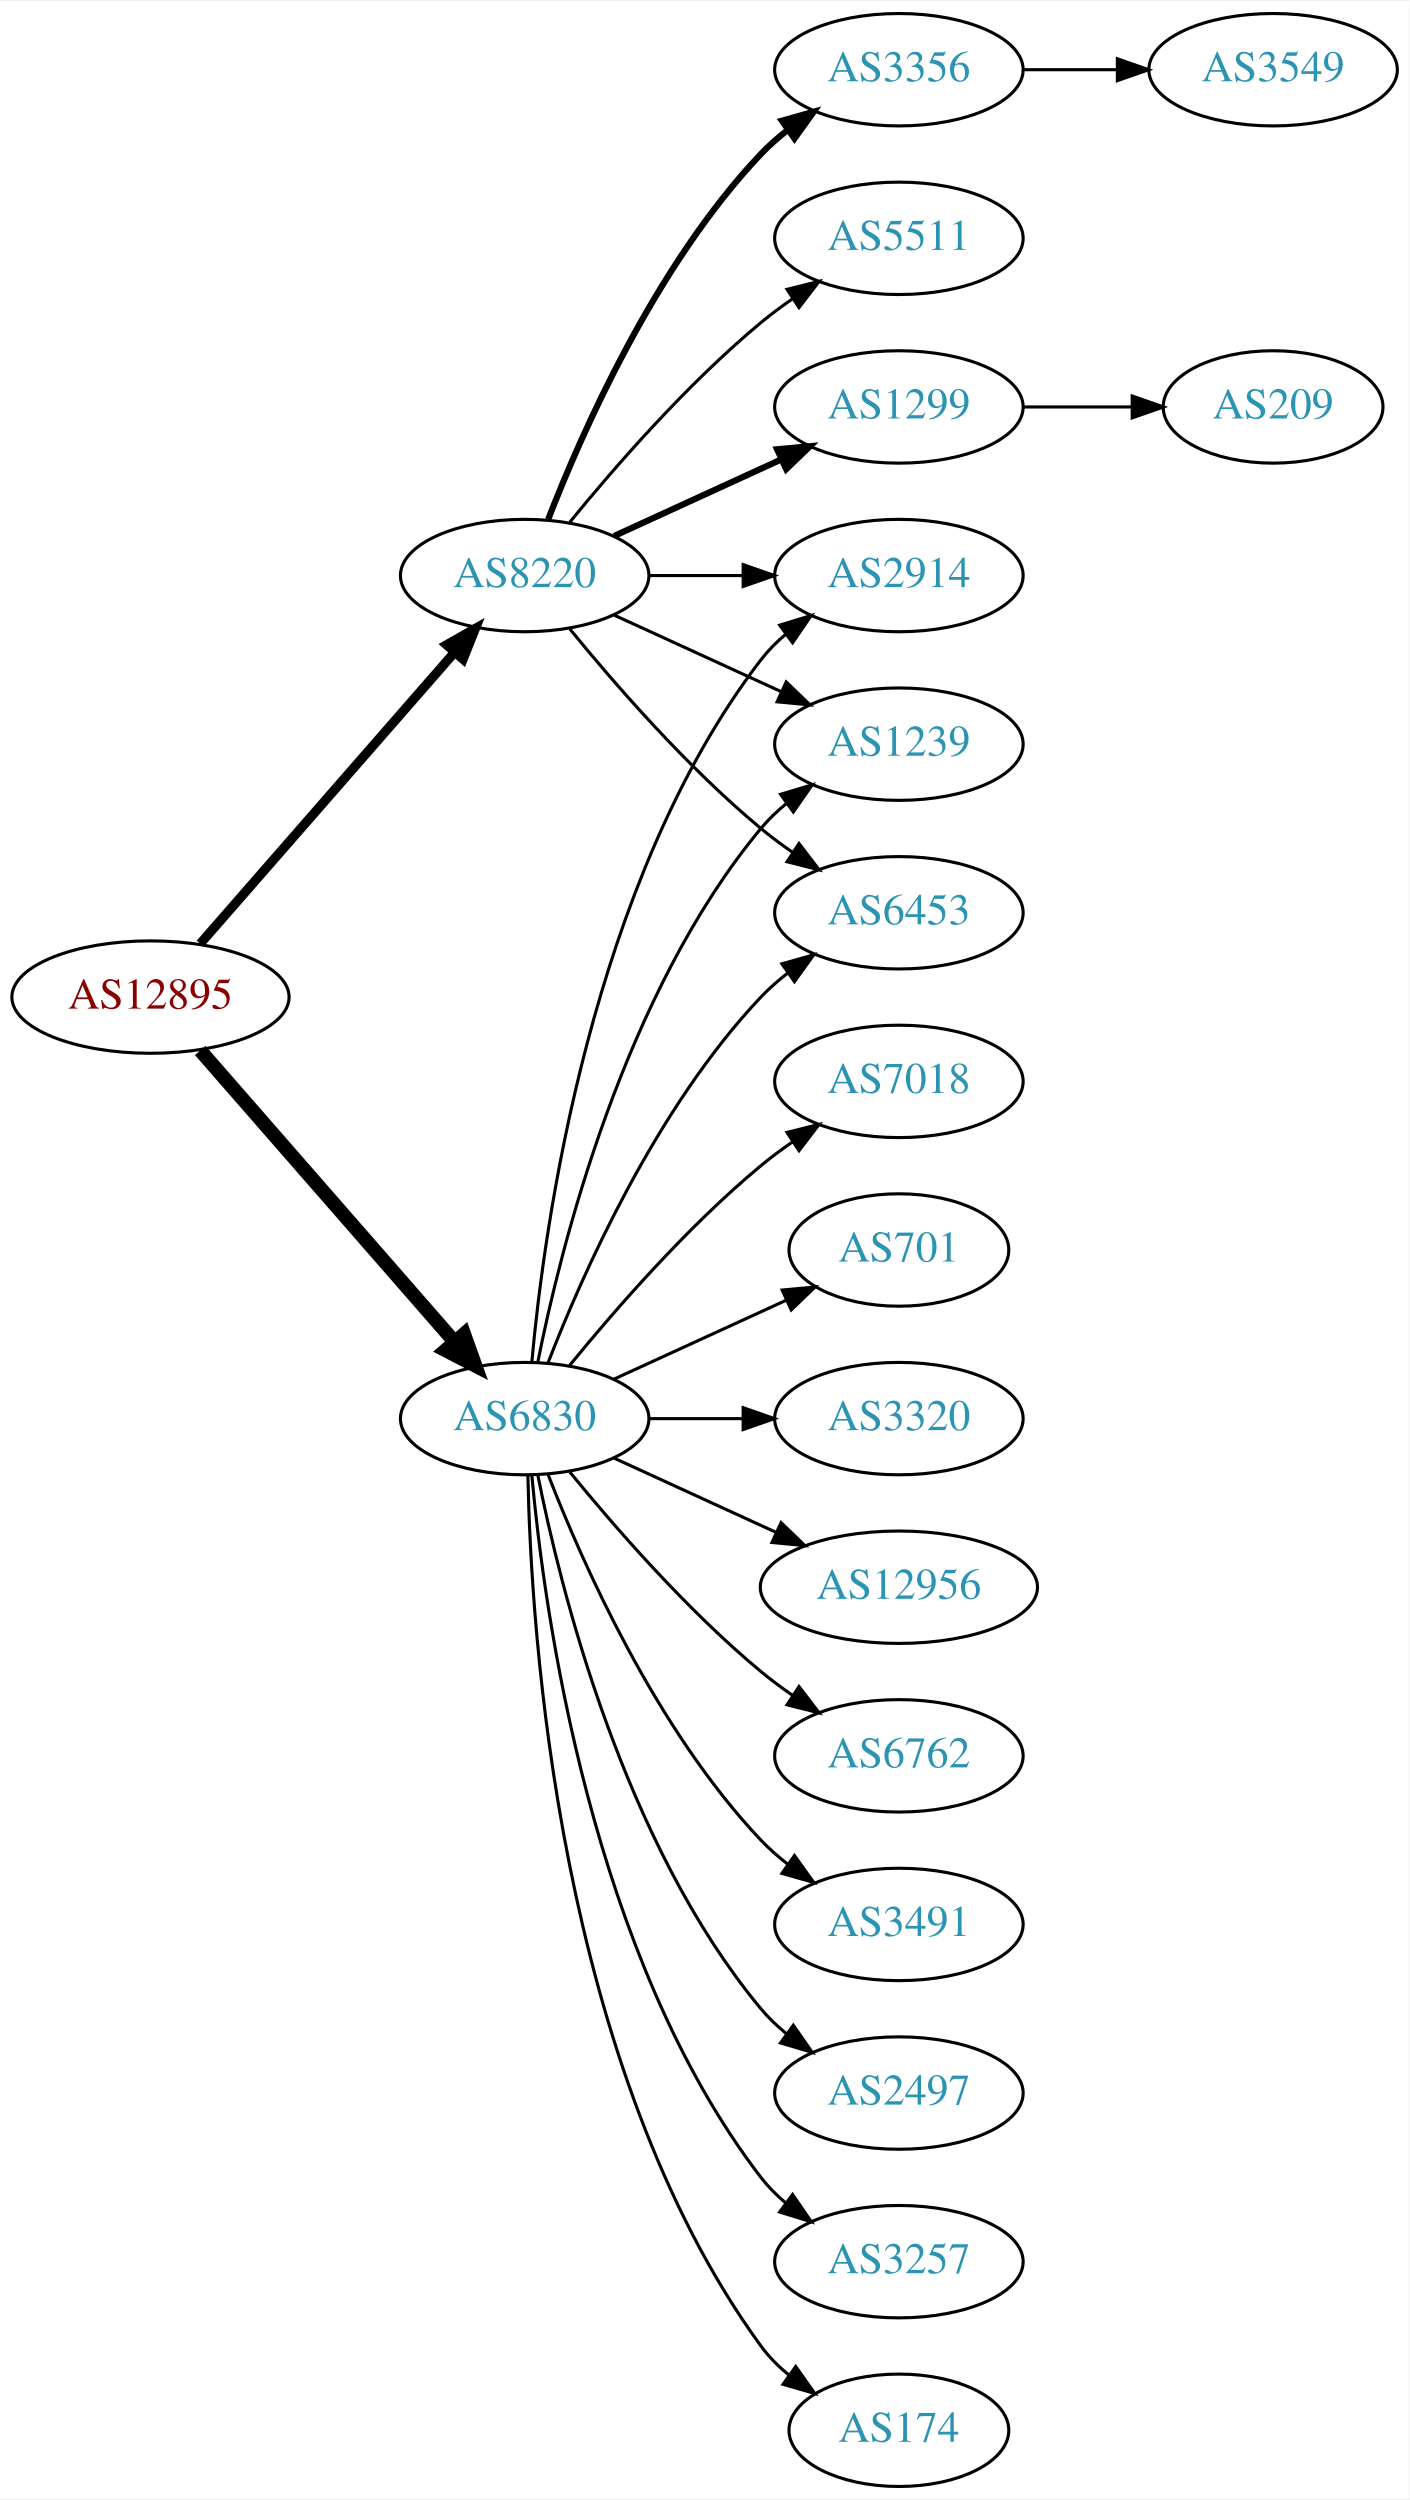
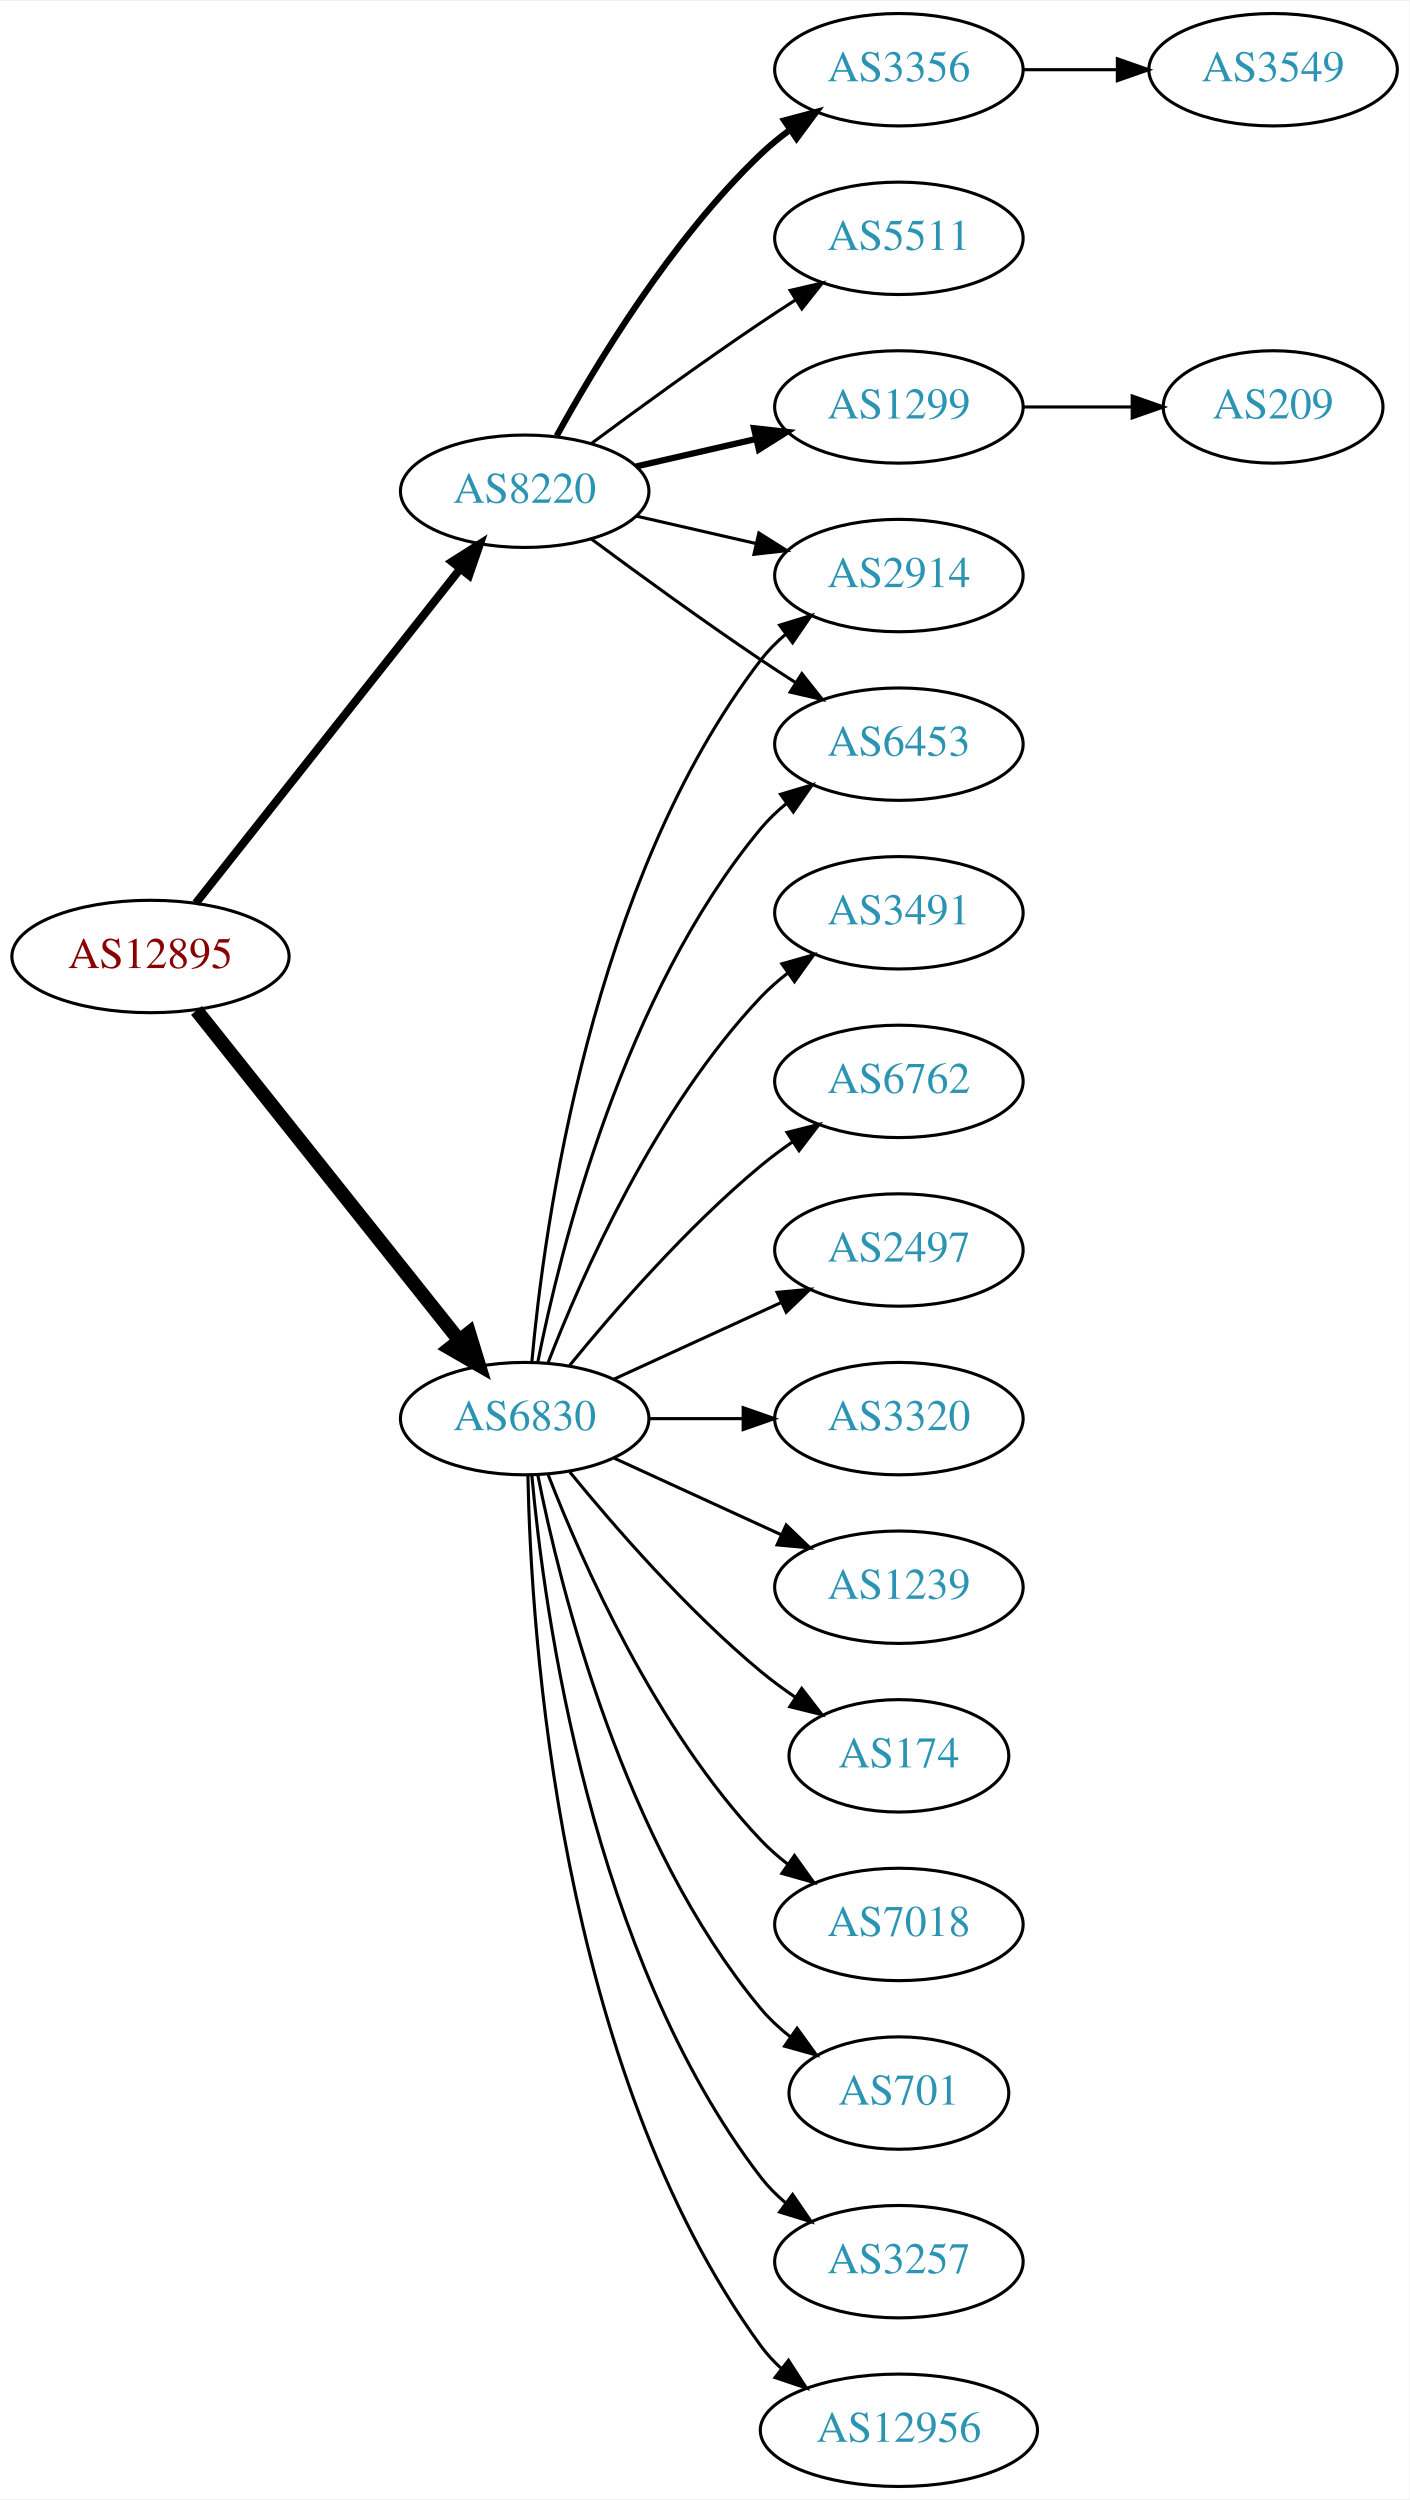
<svg xmlns="http://www.w3.org/2000/svg" xmlns:xlink="http://www.w3.org/1999/xlink" width="451pt" height="800pt" viewBox="0.00 0.00 451.37 800.00">
  <g id="graph0" class="graph" transform="scale(1 1) rotate(0) translate(4 796)">
    <polygon fill="white" stroke="none" points="-4,4 -4,-796 447.37,-796 447.37,4 -4,4" />
    <g id="node1" class="node">
      <g id="a_node1">
        <a xlink:href="/asn/12895" xlink:title="AS12895 ~ Vienna, Austria [AT]">
-           <ellipse fill="#ffffff" stroke="black" cx="44.196" cy="-477" rx="44.393" ry="18" />
-           <text text-anchor="middle" x="44.196" y="-473.3" font-family="Times,serif" font-size="14.00" fill="#880000">AS12895</text>
+           <ellipse fill="#ffffff" stroke="black" cx="44.196" cy="-490" rx="44.393" ry="18" />
+           <text text-anchor="middle" x="44.196" y="-486.3" font-family="Times,serif" font-size="14.00" fill="#880000">AS12895</text>
        </a>
      </g>
    </g>
    <g id="node2" class="node">
      <g id="a_node2">
        <a xlink:href="/asn/6830" xlink:title="AS6830 ~ LGI-UPC [AT]">
          <ellipse fill="#ffffff" stroke="black" cx="164.039" cy="-342" rx="39.794" ry="18" />
          <text text-anchor="middle" x="164.039" y="-338.3" font-family="Times,serif" font-size="14.00" fill="#2c94b3">AS6830</text>
        </a>
      </g>
    </g>
    <g id="edge1" class="edge">
-       <path fill="none" stroke="black" stroke-width="4.5" d="M60.121,-459.902C80.663,-436.369 117.782,-393.845 141.379,-366.813" />
-       <polygon fill="black" stroke="black" stroke-width="4.5" points="144.625,-369.082 148.235,-358.959 138.692,-363.903 144.625,-369.082" />
+       <path fill="none" stroke="black" stroke-width="4.5" d="M58.945,-472.733C79.7,-446.666 119.146,-397.126 143.07,-367.079" />
+       <polygon fill="black" stroke="black" stroke-width="4.5" points="146.229,-369.433 149.378,-359.157 140.068,-364.528 146.229,-369.433" />
    </g>
    <g id="node3" class="node">
      <g id="a_node3">
        <a xlink:href="/asn/8220" xlink:title="AS8220 ~ COLT [GB]">
-           <ellipse fill="#ffffff" stroke="black" cx="164.039" cy="-612" rx="39.794" ry="18" />
-           <text text-anchor="middle" x="164.039" y="-608.3" font-family="Times,serif" font-size="14.00" fill="#2c94b3">AS8220</text>
+           <ellipse fill="#ffffff" stroke="black" cx="164.039" cy="-639" rx="39.794" ry="18" />
+           <text text-anchor="middle" x="164.039" y="-635.3" font-family="Times,serif" font-size="14.00" fill="#2c94b3">AS8220</text>
        </a>
      </g>
    </g>
    <g id="edge2" class="edge">
-       <path fill="none" stroke="black" stroke-width="3" d="M60.121,-494.098C80.663,-517.631 117.782,-560.155 141.379,-587.187" />
-       <polygon fill="black" stroke="black" stroke-width="3" points="139.022,-589.809 148.235,-595.041 144.296,-585.206 139.022,-589.809" />
+       <path fill="none" stroke="black" stroke-width="2.625" d="M58.714,-507.092C79.492,-533.364 119.383,-583.802 143.365,-614.125" />
+       <polygon fill="black" stroke="black" stroke-width="2.625" points="140.73,-616.435 149.678,-622.107 146.22,-612.093 140.73,-616.435" />
    </g>
    <g id="node4" class="node">
      <g id="a_node4">
+         <a xlink:href="/asn/174" xlink:title="AS174 ~ Cogent Communications [US]">
+           <ellipse fill="#ffffff" stroke="black" cx="283.881" cy="-234" rx="35.194" ry="18" />
+           <text text-anchor="middle" x="283.881" y="-230.3" font-family="Times,serif" font-size="14.00" fill="#2c94b3">AS174</text>
+         </a>
+       </g>
+     </g>
+     <g id="edge3" class="edge">
+       <path fill="none" stroke="black" d="M178.458,-324.935C192.572,-307.625 215.987,-280.655 239.685,-261 243.148,-258.128 246.941,-255.331 250.795,-252.692" />
+       <polygon fill="black" stroke="black" points="252.757,-255.592 259.228,-247.203 248.938,-249.725 252.757,-255.592" />
+     </g>
+     <g id="node5" class="node">
+       <g id="a_node5">
+         <a xlink:href="/asn/7018" xlink:title="AS7018 ~ AT&amp;T Services, Inc. [US]">
+           <ellipse fill="#ffffff" stroke="black" cx="283.881" cy="-180" rx="39.794" ry="18" />
+           <text text-anchor="middle" x="283.881" y="-176.3" font-family="Times,serif" font-size="14.00" fill="#2c94b3">AS7018</text>
+         </a>
+       </g>
+     </g>
+     <g id="edge4" class="edge">
+       <path fill="none" stroke="black" d="M171.562,-324.006C182.312,-296.272 205.969,-242.571 239.685,-207 242.271,-204.272 245.188,-201.706 248.257,-199.323" />
+       <polygon fill="black" stroke="black" points="250.435,-202.07 256.605,-193.457 246.411,-196.342 250.435,-202.07" />
+     </g>
+     <g id="node6" class="node">
+       <g id="a_node6">
+         <a xlink:href="/asn/6453" xlink:title="AS6453 ~ TATA COMMUNICATIONS (AMERICA) INC [US]">
+           <ellipse fill="#ffffff" stroke="black" cx="283.881" cy="-558" rx="39.794" ry="18" />
+           <text text-anchor="middle" x="283.881" y="-554.3" font-family="Times,serif" font-size="14.00" fill="#2c94b3">AS6453</text>
+         </a>
+       </g>
+     </g>
+     <g id="edge5" class="edge">
+       <path fill="none" stroke="black" d="M168.237,-360.073C175.401,-396.141 195.675,-478.125 239.685,-531 242.09,-533.889 244.886,-536.563 247.879,-539.013" />
+       <polygon fill="black" stroke="black" points="245.967,-541.95 256.122,-544.973 250.069,-536.277 245.967,-541.95" />
+     </g>
+     <g id="node7" class="node">
+       <g id="a_node7">
+         <a xlink:href="/asn/701" xlink:title="AS701 ~ UUNET [US]">
+           <ellipse fill="#ffffff" stroke="black" cx="283.881" cy="-126" rx="35.194" ry="18" />
+           <text text-anchor="middle" x="283.881" y="-122.3" font-family="Times,serif" font-size="14.00" fill="#2c94b3">AS701</text>
+         </a>
+       </g>
+     </g>
+     <g id="edge6" class="edge">
+       <path fill="none" stroke="black" d="M168.237,-323.927C175.401,-287.859 195.675,-205.875 239.685,-153 242.422,-149.712 245.667,-146.702 249.13,-143.983" />
+       <polygon fill="black" stroke="black" points="251.267,-146.761 257.471,-138.173 247.265,-141.017 251.267,-146.761" />
+     </g>
+     <g id="node8" class="node">
+       <g id="a_node8">
+         <a xlink:href="/asn/3257" xlink:title="AS3257 ~ GTT [DE]">
+           <ellipse fill="#ffffff" stroke="black" cx="283.881" cy="-72" rx="39.794" ry="18" />
+           <text text-anchor="middle" x="283.881" y="-68.3" font-family="Times,serif" font-size="14.00" fill="#2c94b3">AS3257</text>
+         </a>
+       </g>
+     </g>
+     <g id="edge7" class="edge">
+       <path fill="none" stroke="black" d="M166.323,-323.883C170.221,-280.668 185.238,-169.869 239.685,-99 241.975,-96.019 244.695,-93.284 247.639,-90.796" />
+       <polygon fill="black" stroke="black" points="249.833,-93.527 255.816,-84.782 245.686,-87.888 249.833,-93.527" />
+     </g>
+     <g id="node9" class="node">
+       <g id="a_node9">
+         <a xlink:href="/asn/12956" xlink:title="AS12956 ~ TELXIUS [ES]">
+           <ellipse fill="#ffffff" stroke="black" cx="283.881" cy="-18" rx="44.393" ry="18" />
+           <text text-anchor="middle" x="283.881" y="-14.3" font-family="Times,serif" font-size="14.00" fill="#2c94b3">AS12956</text>
+         </a>
+       </g>
+     </g>
+     <g id="edge8" class="edge">
+       <path fill="none" stroke="black" d="M165.071,-323.663C166.044,-273.921 174.763,-134.194 239.685,-45 241.611,-42.354 243.882,-39.91 246.359,-37.663" />
+       <polygon fill="black" stroke="black" points="248.521,-40.415 254.266,-31.513 244.224,-34.889 248.521,-40.415" />
+     </g>
+     <g id="node10" class="node">
+       <g id="a_node10">
+         <a xlink:href="/asn/3491" xlink:title="AS3491 ~ PCCW Global, Inc. [US]">
+           <ellipse fill="#ffffff" stroke="black" cx="283.881" cy="-504" rx="39.794" ry="18" />
+           <text text-anchor="middle" x="283.881" y="-500.3" font-family="Times,serif" font-size="14.00" fill="#2c94b3">AS3491</text>
+         </a>
+       </g>
+     </g>
+     <g id="edge9" class="edge">
+       <path fill="none" stroke="black" d="M171.562,-359.994C182.312,-387.728 205.969,-441.429 239.685,-477 242.271,-479.728 245.188,-482.294 248.257,-484.677" />
+       <polygon fill="black" stroke="black" points="246.411,-487.658 256.605,-490.543 250.435,-481.93 246.411,-487.658" />
+     </g>
+     <g id="node11" class="node">
+       <g id="a_node11">
+         <a xlink:href="/asn/6762" xlink:title="AS6762 ~ TELECOM ITALIA SPARKLE S.p.A. [IT]">
+           <ellipse fill="#ffffff" stroke="black" cx="283.881" cy="-450" rx="39.794" ry="18" />
+           <text text-anchor="middle" x="283.881" y="-446.3" font-family="Times,serif" font-size="14.00" fill="#2c94b3">AS6762</text>
+         </a>
+       </g>
+     </g>
+     <g id="edge10" class="edge">
+       <path fill="none" stroke="black" d="M178.458,-359.065C192.572,-376.375 215.987,-403.345 239.685,-423 242.901,-425.668 246.402,-428.27 249.972,-430.741" />
+       <polygon fill="black" stroke="black" points="248.05,-433.666 258.329,-436.236 251.896,-427.817 248.05,-433.666" />
+     </g>
+     <g id="node12" class="node">
+       <g id="a_node12">
+         <a xlink:href="/asn/2497" xlink:title="AS2497 ~ Internet Initiative Japan Inc. [JP]">
+           <ellipse fill="#ffffff" stroke="black" cx="283.881" cy="-396" rx="39.794" ry="18" />
+           <text text-anchor="middle" x="283.881" y="-392.3" font-family="Times,serif" font-size="14.00" fill="#2c94b3">AS2497</text>
+         </a>
+       </g>
+     </g>
+     <g id="edge11" class="edge">
+       <path fill="none" stroke="black" d="M192.667,-354.661C208.624,-361.973 228.895,-371.261 246.178,-379.181" />
+       <polygon fill="black" stroke="black" points="244.876,-382.435 255.425,-383.419 247.793,-376.071 244.876,-382.435" />
+     </g>
+     <g id="node13" class="node">
+       <g id="a_node13">
        <a xlink:href="/asn/2914" xlink:title="AS2914 ~ NTT America, Inc. [US]">
          <ellipse fill="#ffffff" stroke="black" cx="283.881" cy="-612" rx="39.794" ry="18" />
          <text text-anchor="middle" x="283.881" y="-608.3" font-family="Times,serif" font-size="14.00" fill="#2c94b3">AS2914</text>
        </a>
      </g>
    </g>
-     <g id="edge3" class="edge">
+     <g id="edge12" class="edge">
      <path fill="none" stroke="black" d="M166.323,-360.117C170.221,-403.332 185.238,-514.131 239.685,-585 241.975,-587.981 244.695,-590.716 247.639,-593.205" />
      <polygon fill="black" stroke="black" points="245.686,-596.113 255.816,-599.218 249.833,-590.473 245.686,-596.113" />
    </g>
-     <g id="node5" class="node">
-       <g id="a_node5">
-         <a xlink:href="/asn/7018" xlink:title="AS7018 ~ AT&amp;T Services, Inc. [US]">
-           <ellipse fill="#ffffff" stroke="black" cx="283.881" cy="-450" rx="39.794" ry="18" />
-           <text text-anchor="middle" x="283.881" y="-446.3" font-family="Times,serif" font-size="14.00" fill="#2c94b3">AS7018</text>
-         </a>
-       </g>
-     </g>
-     <g id="edge4" class="edge">
-       <path fill="none" stroke="black" d="M178.458,-359.065C192.572,-376.375 215.987,-403.345 239.685,-423 242.901,-425.668 246.402,-428.27 249.972,-430.741" />
-       <polygon fill="black" stroke="black" points="248.05,-433.666 258.329,-436.236 251.896,-427.817 248.05,-433.666" />
-     </g>
-     <g id="node6" class="node">
-       <g id="a_node6">
-         <a xlink:href="/asn/1239" xlink:title="AS1239 ~ Sprint [US]">
-           <ellipse fill="#ffffff" stroke="black" cx="283.881" cy="-558" rx="39.794" ry="18" />
-           <text text-anchor="middle" x="283.881" y="-554.3" font-family="Times,serif" font-size="14.00" fill="#2c94b3">AS1239</text>
-         </a>
-       </g>
-     </g>
-     <g id="edge5" class="edge">
-       <path fill="none" stroke="black" d="M168.237,-360.073C175.401,-396.141 195.675,-478.125 239.685,-531 242.09,-533.889 244.886,-536.563 247.879,-539.013" />
-       <polygon fill="black" stroke="black" points="245.967,-541.95 256.122,-544.973 250.069,-536.277 245.967,-541.95" />
-     </g>
-     <g id="node7" class="node">
-       <g id="a_node7">
-         <a xlink:href="/asn/701" xlink:title="AS701 ~ UUNET [US]">
-           <ellipse fill="#ffffff" stroke="black" cx="283.881" cy="-396" rx="35.194" ry="18" />
-           <text text-anchor="middle" x="283.881" y="-392.3" font-family="Times,serif" font-size="14.00" fill="#2c94b3">AS701</text>
-         </a>
-       </g>
-     </g>
-     <g id="edge6" class="edge">
-       <path fill="none" stroke="black" d="M192.667,-354.661C209.084,-362.183 230.065,-371.798 247.662,-379.861" />
-       <polygon fill="black" stroke="black" points="246.49,-383.174 257.04,-384.158 249.407,-376.811 246.49,-383.174" />
-     </g>
-     <g id="node8" class="node">
-       <g id="a_node8">
+     <g id="node14" class="node">
+       <g id="a_node14">
        <a xlink:href="/asn/3320" xlink:title="AS3320 ~ DTAG [DE]">
          <ellipse fill="#ffffff" stroke="black" cx="283.881" cy="-342" rx="39.794" ry="18" />
          <text text-anchor="middle" x="283.881" y="-338.3" font-family="Times,serif" font-size="14.00" fill="#2c94b3">AS3320</text>
        </a>
      </g>
    </g>
-     <g id="edge7" class="edge">
+     <g id="edge13" class="edge">
      <path fill="none" stroke="black" d="M203.951,-342C213.505,-342 223.854,-342 233.817,-342" />
      <polygon fill="black" stroke="black" points="234.009,-345.5 244.009,-342 234.009,-338.5 234.009,-345.5" />
    </g>
-     <g id="node9" class="node">
-       <g id="a_node9">
-         <a xlink:href="/asn/12956" xlink:title="AS12956 ~ TELXIUS [ES]">
-           <ellipse fill="#ffffff" stroke="black" cx="283.881" cy="-288" rx="44.393" ry="18" />
-           <text text-anchor="middle" x="283.881" y="-284.3" font-family="Times,serif" font-size="14.00" fill="#2c94b3">AS12956</text>
-         </a>
-       </g>
-     </g>
-     <g id="edge8" class="edge">
-       <path fill="none" stroke="black" d="M192.667,-329.339C208.165,-322.238 227.732,-313.272 244.678,-305.506" />
-       <polygon fill="black" stroke="black" points="246.148,-308.683 253.781,-301.335 243.232,-302.319 246.148,-308.683" />
-     </g>
-     <g id="node10" class="node">
-       <g id="a_node10">
-         <a xlink:href="/asn/6762" xlink:title="AS6762 ~ TELECOM ITALIA SPARKLE S.p.A. [IT]">
-           <ellipse fill="#ffffff" stroke="black" cx="283.881" cy="-234" rx="39.794" ry="18" />
-           <text text-anchor="middle" x="283.881" y="-230.3" font-family="Times,serif" font-size="14.00" fill="#2c94b3">AS6762</text>
-         </a>
-       </g>
-     </g>
-     <g id="edge9" class="edge">
-       <path fill="none" stroke="black" d="M178.458,-324.935C192.572,-307.625 215.987,-280.655 239.685,-261 242.901,-258.332 246.402,-255.73 249.972,-253.259" />
-       <polygon fill="black" stroke="black" points="251.896,-256.183 258.329,-247.764 248.05,-250.334 251.896,-256.183" />
-     </g>
-     <g id="node11" class="node">
-       <g id="a_node11">
-         <a xlink:href="/asn/3491" xlink:title="AS3491 ~ PCCW Global, Inc. [US]">
-           <ellipse fill="#ffffff" stroke="black" cx="283.881" cy="-180" rx="39.794" ry="18" />
-           <text text-anchor="middle" x="283.881" y="-176.3" font-family="Times,serif" font-size="14.00" fill="#2c94b3">AS3491</text>
-         </a>
-       </g>
-     </g>
-     <g id="edge10" class="edge">
-       <path fill="none" stroke="black" d="M171.562,-324.006C182.312,-296.272 205.969,-242.571 239.685,-207 242.271,-204.272 245.188,-201.706 248.257,-199.323" />
-       <polygon fill="black" stroke="black" points="250.435,-202.07 256.605,-193.457 246.411,-196.342 250.435,-202.07" />
-     </g>
-     <g id="node12" class="node">
-       <g id="a_node12">
-         <a xlink:href="/asn/2497" xlink:title="AS2497 ~ Internet Initiative Japan Inc. [JP]">
-           <ellipse fill="#ffffff" stroke="black" cx="283.881" cy="-126" rx="39.794" ry="18" />
-           <text text-anchor="middle" x="283.881" y="-122.3" font-family="Times,serif" font-size="14.00" fill="#2c94b3">AS2497</text>
-         </a>
-       </g>
-     </g>
-     <g id="edge11" class="edge">
-       <path fill="none" stroke="black" d="M168.237,-323.927C175.401,-287.859 195.675,-205.875 239.685,-153 242.09,-150.111 244.886,-147.437 247.879,-144.987" />
-       <polygon fill="black" stroke="black" points="250.069,-147.723 256.122,-139.027 245.967,-142.05 250.069,-147.723" />
-     </g>
-     <g id="node13" class="node">
-       <g id="a_node13">
-         <a xlink:href="/asn/3257" xlink:title="AS3257 ~ GTT [DE]">
-           <ellipse fill="#ffffff" stroke="black" cx="283.881" cy="-72" rx="39.794" ry="18" />
-           <text text-anchor="middle" x="283.881" y="-68.3" font-family="Times,serif" font-size="14.00" fill="#2c94b3">AS3257</text>
-         </a>
-       </g>
-     </g>
-     <g id="edge12" class="edge">
-       <path fill="none" stroke="black" d="M166.323,-323.883C170.221,-280.668 185.238,-169.869 239.685,-99 241.975,-96.019 244.695,-93.284 247.639,-90.796" />
-       <polygon fill="black" stroke="black" points="249.833,-93.527 255.816,-84.782 245.686,-87.888 249.833,-93.527" />
-     </g>
-     <g id="node14" class="node">
-       <g id="a_node14">
-         <a xlink:href="/asn/6453" xlink:title="AS6453 ~ TATA COMMUNICATIONS (AMERICA) INC [US]">
-           <ellipse fill="#ffffff" stroke="black" cx="283.881" cy="-504" rx="39.794" ry="18" />
-           <text text-anchor="middle" x="283.881" y="-500.3" font-family="Times,serif" font-size="14.00" fill="#2c94b3">AS6453</text>
-         </a>
-       </g>
-     </g>
-     <g id="edge13" class="edge">
-       <path fill="none" stroke="black" d="M171.562,-359.994C182.312,-387.728 205.969,-441.429 239.685,-477 242.271,-479.728 245.188,-482.294 248.257,-484.677" />
-       <polygon fill="black" stroke="black" points="246.411,-487.658 256.605,-490.543 250.435,-481.93 246.411,-487.658" />
-     </g>
    <g id="node15" class="node">
      <g id="a_node15">
-         <a xlink:href="/asn/174" xlink:title="AS174 ~ Cogent Communications [US]">
-           <ellipse fill="#ffffff" stroke="black" cx="283.881" cy="-18" rx="35.194" ry="18" />
-           <text text-anchor="middle" x="283.881" y="-14.3" font-family="Times,serif" font-size="14.00" fill="#2c94b3">AS174</text>
+         <a xlink:href="/asn/1239" xlink:title="AS1239 ~ Sprint [US]">
+           <ellipse fill="#ffffff" stroke="black" cx="283.881" cy="-288" rx="39.794" ry="18" />
+           <text text-anchor="middle" x="283.881" y="-284.3" font-family="Times,serif" font-size="14.00" fill="#2c94b3">AS1239</text>
        </a>
      </g>
    </g>
    <g id="edge14" class="edge">
-       <path fill="none" stroke="black" d="M165.071,-323.663C166.044,-273.921 174.763,-134.194 239.685,-45 242.203,-41.541 245.311,-38.425 248.698,-35.647" />
-       <polygon fill="black" stroke="black" points="250.837,-38.42 256.956,-29.771 246.778,-32.717 250.837,-38.42" />
-     </g>
-     <g id="edge20" class="edge">
-       <path fill="none" stroke="black" d="M203.951,-612C213.505,-612 223.854,-612 233.817,-612" />
-       <polygon fill="black" stroke="black" points="234.009,-615.5 244.009,-612 234.009,-608.5 234.009,-615.5" />
+       <path fill="none" stroke="black" d="M192.667,-329.339C208.624,-322.027 228.895,-312.739 246.178,-304.819" />
+       <polygon fill="black" stroke="black" points="247.793,-307.929 255.425,-300.581 244.876,-301.565 247.793,-307.929" />
+     </g>
+     <g id="edge18" class="edge">
+       <path fill="none" stroke="black" d="M185.369,-623.723C200.231,-612.696 220.976,-597.593 239.685,-585 243.234,-582.611 246.984,-580.161 250.733,-577.758" />
+       <polygon fill="black" stroke="black" points="252.801,-580.591 259.381,-572.288 249.059,-574.675 252.801,-580.591" />
    </g>
    <g id="edge19" class="edge">
-       <path fill="none" stroke="black" d="M192.667,-599.339C208.624,-592.027 228.895,-582.739 246.178,-574.819" />
-       <polygon fill="black" stroke="black" points="247.793,-577.929 255.425,-570.581 244.876,-571.565 247.793,-577.929" />
-     </g>
-     <g id="edge16" class="edge">
-       <path fill="none" stroke="black" d="M178.458,-594.935C192.572,-577.625 215.987,-550.655 239.685,-531 242.901,-528.332 246.402,-525.73 249.972,-523.259" />
-       <polygon fill="black" stroke="black" points="251.896,-526.183 258.329,-517.764 248.05,-520.334 251.896,-526.183" />
+       <path fill="none" stroke="black" d="M199.758,-631.045C211.758,-628.296 225.379,-625.175 238.071,-622.267" />
+       <polygon fill="black" stroke="black" points="239.037,-625.636 248.003,-619.991 237.474,-618.813 239.037,-625.636" />
    </g>
    <g id="node16" class="node">
      <g id="a_node16">
        <a xlink:href="/asn/3356" xlink:title="AS3356 ~ Level 3 Parent, LLC [US]">
          <ellipse fill="#ffffff" stroke="black" cx="283.881" cy="-774" rx="39.794" ry="18" />
          <text text-anchor="middle" x="283.881" y="-770.3" font-family="Times,serif" font-size="14.00" fill="#2c94b3">AS3356</text>
        </a>
      </g>
    </g>
    <g id="edge15" class="edge">
-       <path fill="none" stroke="black" stroke-width="2" d="M171.562,-629.994C182.312,-657.728 205.969,-711.429 239.685,-747 242.271,-749.728 245.188,-752.294 248.257,-754.677" />
-       <polygon fill="black" stroke="black" stroke-width="2" points="246.411,-757.658 256.605,-760.543 250.435,-751.93 246.411,-757.658" />
+       <path fill="none" stroke="black" stroke-width="2" d="M174.28,-656.713C186.825,-679.561 211.002,-719.611 239.685,-747 242.553,-749.739 245.742,-752.347 249.051,-754.785" />
+       <polygon fill="black" stroke="black" stroke-width="2" points="247.175,-757.742 257.411,-760.477 251.114,-751.956 247.175,-757.742" />
    </g>
    <g id="node17" class="node">
      <g id="a_node17">
        <a xlink:href="/asn/5511" xlink:title="AS5511 ~ Orange S.A. [FR]">
          <ellipse fill="#ffffff" stroke="black" cx="283.881" cy="-720" rx="39.794" ry="18" />
          <text text-anchor="middle" x="283.881" y="-716.3" font-family="Times,serif" font-size="14.00" fill="#2c94b3">AS5511</text>
        </a>
      </g>
    </g>
-     <g id="edge17" class="edge">
-       <path fill="none" stroke="black" d="M178.458,-629.065C192.572,-646.375 215.987,-673.345 239.685,-693 242.901,-695.668 246.402,-698.27 249.972,-700.741" />
-       <polygon fill="black" stroke="black" points="248.05,-703.666 258.329,-706.236 251.896,-697.817 248.05,-703.666" />
+     <g id="edge16" class="edge">
+       <path fill="none" stroke="black" d="M185.369,-654.277C200.231,-665.304 220.976,-680.407 239.685,-693 243.234,-695.389 246.984,-697.839 250.733,-700.242" />
+       <polygon fill="black" stroke="black" points="249.059,-703.325 259.381,-705.712 252.801,-697.409 249.059,-703.325" />
    </g>
    <g id="node18" class="node">
      <g id="a_node18">
        <a xlink:href="/asn/1299" xlink:title="AS1299 ~ Telia Carrier [EU]">
          <ellipse fill="#ffffff" stroke="black" cx="283.881" cy="-666" rx="39.794" ry="18" />
          <text text-anchor="middle" x="283.881" y="-662.3" font-family="Times,serif" font-size="14.00" fill="#2c94b3">AS1299</text>
        </a>
      </g>
    </g>
-     <g id="edge18" class="edge">
-       <path fill="none" stroke="black" stroke-width="2" d="M192.667,-624.661C208.624,-631.973 228.895,-641.261 246.178,-649.181" />
-       <polygon fill="black" stroke="black" stroke-width="2" points="244.876,-652.435 255.425,-653.419 247.793,-646.071 244.876,-652.435" />
-     </g>
-     <g id="node19" class="node">
-       <g id="a_node19">
+     <g id="edge17" class="edge">
+       <path fill="none" stroke="black" stroke-width="2" d="M199.758,-646.955C211.758,-649.704 225.379,-652.825 238.071,-655.733" />
+       <polygon fill="black" stroke="black" stroke-width="2" points="237.474,-659.187 248.003,-658.009 239.037,-652.364 237.474,-659.187" />
+     </g>
+     <g id="node20" class="node">
+       <g id="a_node20">
        <a xlink:href="/asn/3549" xlink:title="AS3549 ~ Level 3 Parent, LLC [US]">
          <ellipse fill="#ffffff" stroke="black" cx="403.724" cy="-774" rx="39.794" ry="18" />
          <text text-anchor="middle" x="403.724" y="-770.3" font-family="Times,serif" font-size="14.00" fill="#2c94b3">AS3549</text>
        </a>
      </g>
    </g>
    <g id="edge21" class="edge">
      <path fill="none" stroke="black" d="M323.794,-774C333.347,-774 343.697,-774 353.659,-774" />
      <polygon fill="black" stroke="black" points="353.852,-777.5 363.852,-774 353.852,-770.5 353.852,-777.5" />
    </g>
-     <g id="node20" class="node">
-       <g id="a_node20">
+     <g id="node19" class="node">
+       <g id="a_node19">
        <a xlink:href="/asn/209" xlink:title="AS209 ~ CenturyLink Communications, LLC [US]">
          <ellipse fill="#ffffff" stroke="black" cx="403.724" cy="-666" rx="35.194" ry="18" />
          <text text-anchor="middle" x="403.724" y="-662.3" font-family="Times,serif" font-size="14.00" fill="#2c94b3">AS209</text>
        </a>
      </g>
    </g>
-     <g id="edge22" class="edge">
+     <g id="edge20" class="edge">
      <path fill="none" stroke="black" d="M323.794,-666C334.881,-666 347.04,-666 358.422,-666" />
      <polygon fill="black" stroke="black" points="358.604,-669.5 368.604,-666 358.604,-662.5 358.604,-669.5" />
    </g>
  </g>
</svg>
